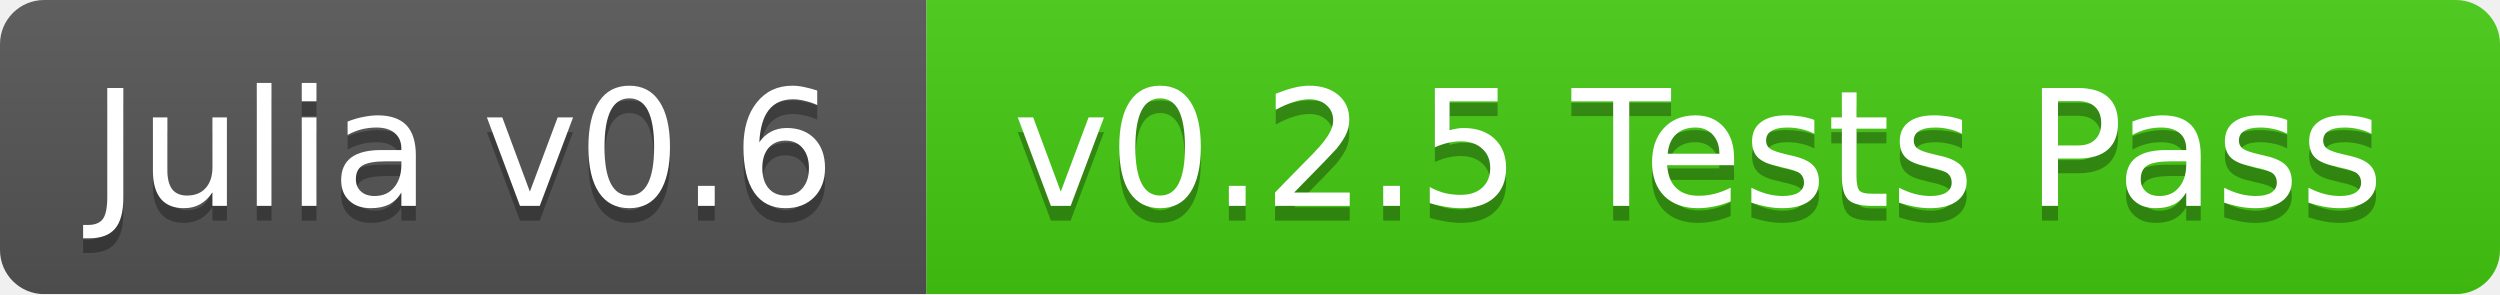
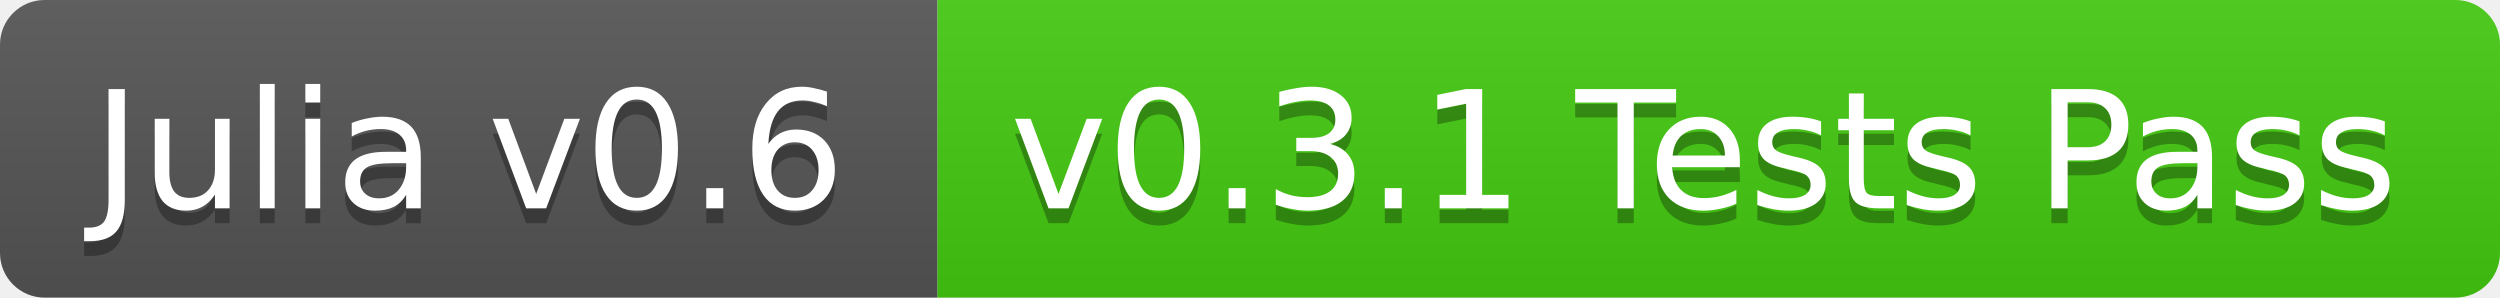
- <svg xmlns="http://www.w3.org/2000/svg" width="170" height="20">
+ <svg xmlns="http://www.w3.org/2000/svg" width="168" height="20">
  <linearGradient id="b" x2="0" y2="100%">
    <stop offset="0" stop-color="#bbb" stop-opacity=".1" />
    <stop offset="1" stop-opacity=".1" />
  </linearGradient>
-   <mask id="a">
-     <rect width="170" height="20" rx="3" fill="#fff" />
-   </mask>
-   <g mask="url(#a)">
+   <clipPath id="a">
+     <rect width="168" height="20" rx="3" fill="#fff" />
+   </clipPath>
+   <g clip-path="url(#a)">
    <path fill="#555" d="M0 0h63v20H0z" />
-     <path fill="#4c1" d="M63 0h107v20H63z" />
-     <path fill="url(#b)" d="M0 0h170v20H0z" />
+     <path fill="#4c1" d="M63 0h105v20H63z" />
+     <path fill="url(#b)" d="M0 0h168v20H0z" />
  </g>
  <g fill="#fff" text-anchor="middle" font-family="DejaVu Sans,Verdana,Geneva,sans-serif" font-size="11">
    <text x="31.5" y="15" fill="#010101" fill-opacity=".3">Julia v0.6</text>
    <text x="31.5" y="14">Julia v0.6</text>
-     <text x="115.5" y="15" fill="#010101" fill-opacity=".3">v0.2.5 Tests Pass</text>
-     <text x="115.5" y="14">v0.2.5 Tests Pass</text>
+     <text x="114.5" y="15" fill="#010101" fill-opacity=".3">v0.3.1 Tests Pass</text>
+     <text x="114.5" y="14">v0.3.1 Tests Pass</text>
  </g>
</svg>
